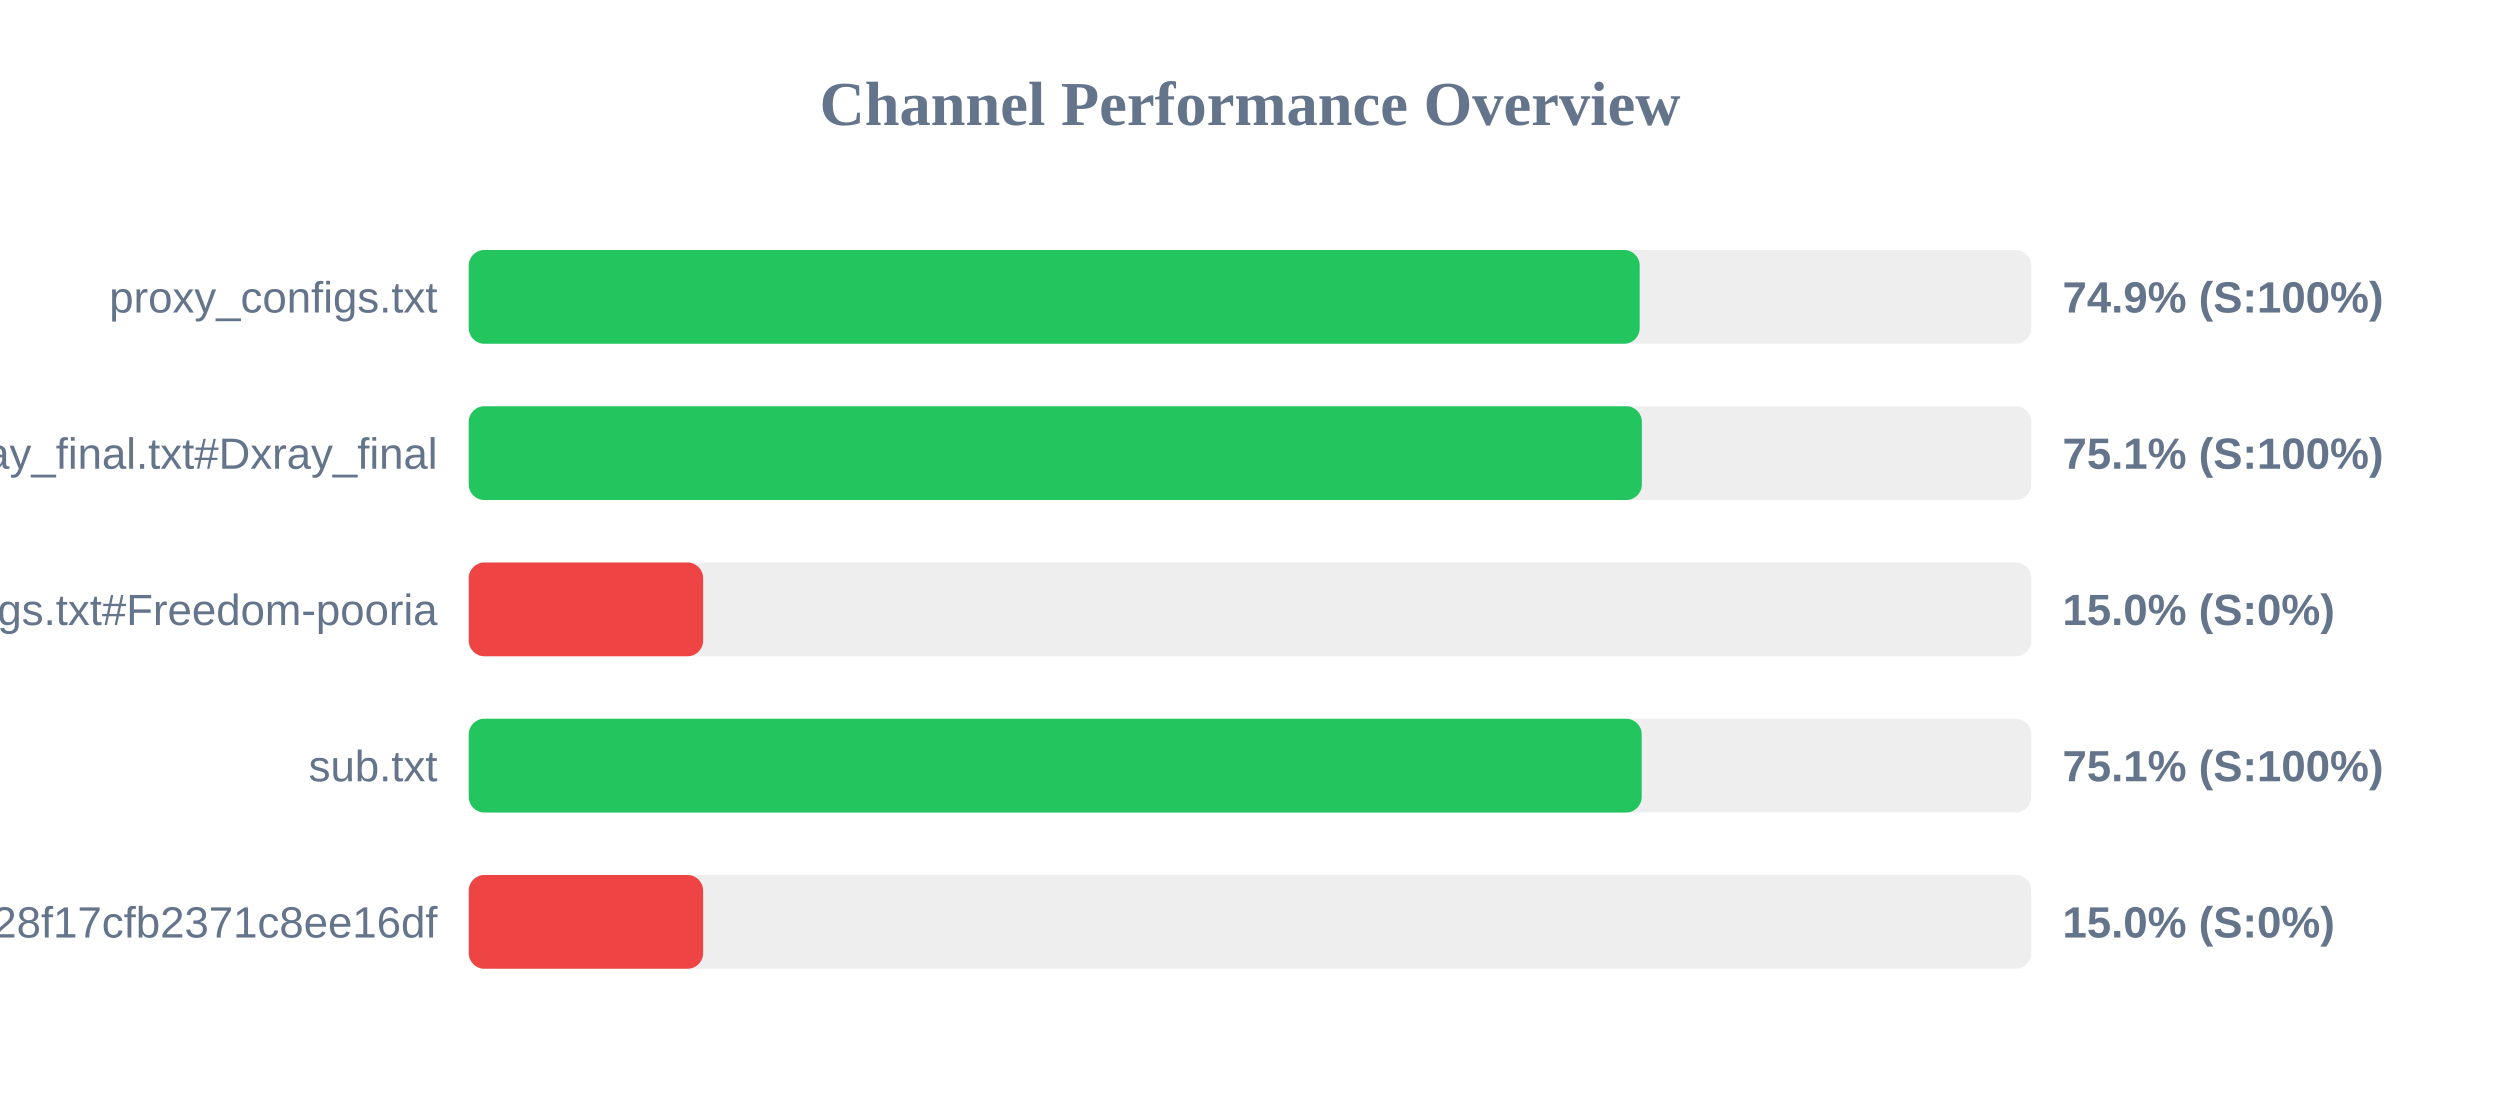
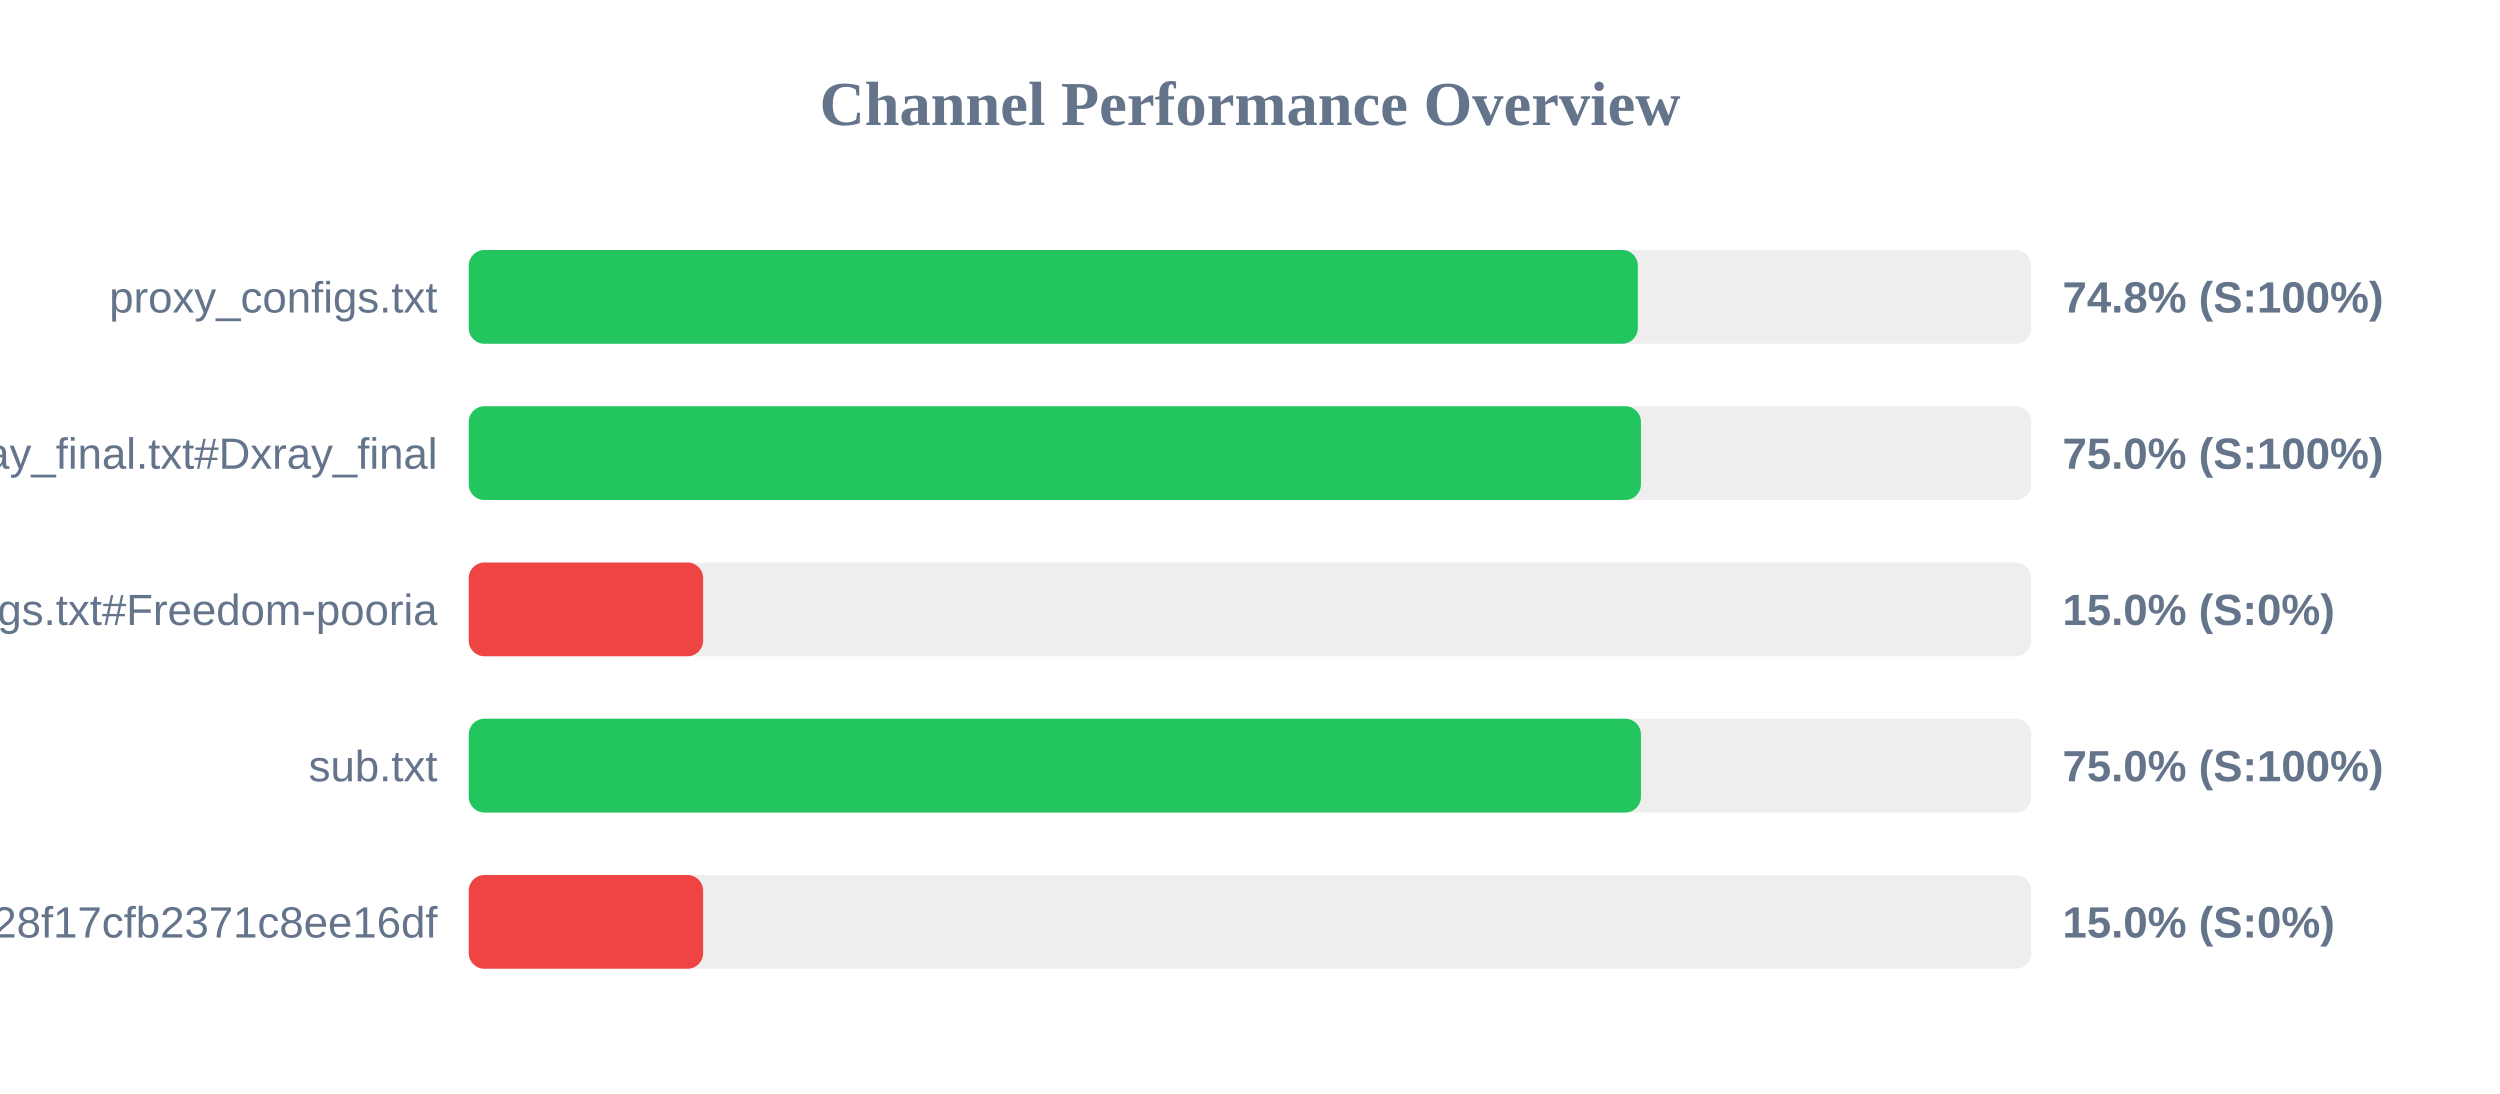
<svg xmlns="http://www.w3.org/2000/svg" width="800" height="350" version="1.1">
  <style>
        .row { font: 14px Arial; fill: #64748b; }
        .score { font: bold 14px Arial; fill: #64748b; }
    </style>
  <text x="400" y="40" text-anchor="middle" font-size="20px" font-weight="bold" fill="#64748b">Channel Performance Overview</text>
  <rect x="150" y="80" width="500" height="30" fill="#eee" rx="5" />
-   <rect x="150" y="80" width="374.7" height="30" fill="#22c55e" rx="5" />
+   <rect x="150" y="80" width="374.1" height="30" fill="#22c55e" rx="5" />
  <text x="140" y="100" text-anchor="end" class="row">proxy_configs.txt</text>
-   <text x="660" y="100" text-anchor="start" class="score">74.9% (S:100%)</text>
+   <text x="660" y="100" text-anchor="start" class="score">74.8% (S:100%)</text>
  <rect x="150" y="130" width="500" height="30" fill="#eee" rx="5" />
-   <rect x="150" y="130" width="375.4" height="30" fill="#22c55e" rx="5" />
+   <rect x="150" y="130" width="375.1" height="30" fill="#22c55e" rx="5" />
  <text x="140" y="150" text-anchor="end" class="row">xray_final.txt#Dxray_final</text>
-   <text x="660" y="150" text-anchor="start" class="score">75.1% (S:100%)</text>
+   <text x="660" y="150" text-anchor="start" class="score">75.0% (S:100%)</text>
  <rect x="150" y="180" width="500" height="30" fill="#eee" rx="5" />
  <rect x="150" y="180" width="75.0" height="30" fill="#ef4444" rx="5" />
  <text x="140" y="200" text-anchor="end" class="row">v2ray_configs.txt#Freedom-pooria</text>
  <text x="660" y="200" text-anchor="start" class="score">15.0% (S:0%)</text>
  <rect x="150" y="230" width="500" height="30" fill="#eee" rx="5" />
-   <rect x="150" y="230" width="375.35" height="30" fill="#22c55e" rx="5" />
+   <rect x="150" y="230" width="375.1" height="30" fill="#22c55e" rx="5" />
  <text x="140" y="250" text-anchor="end" class="row">sub.txt</text>
-   <text x="660" y="250" text-anchor="start" class="score">75.1% (S:100%)</text>
+   <text x="660" y="250" text-anchor="start" class="score">75.0% (S:100%)</text>
  <rect x="150" y="280" width="500" height="30" fill="#eee" rx="5" />
  <rect x="150" y="280" width="75.0" height="30" fill="#ef4444" rx="5" />
  <text x="140" y="300" text-anchor="end" class="row">?token=fedfed7b41b828f17cfb2371c8ee16df</text>
  <text x="660" y="300" text-anchor="start" class="score">15.0% (S:0%)</text>
</svg>
